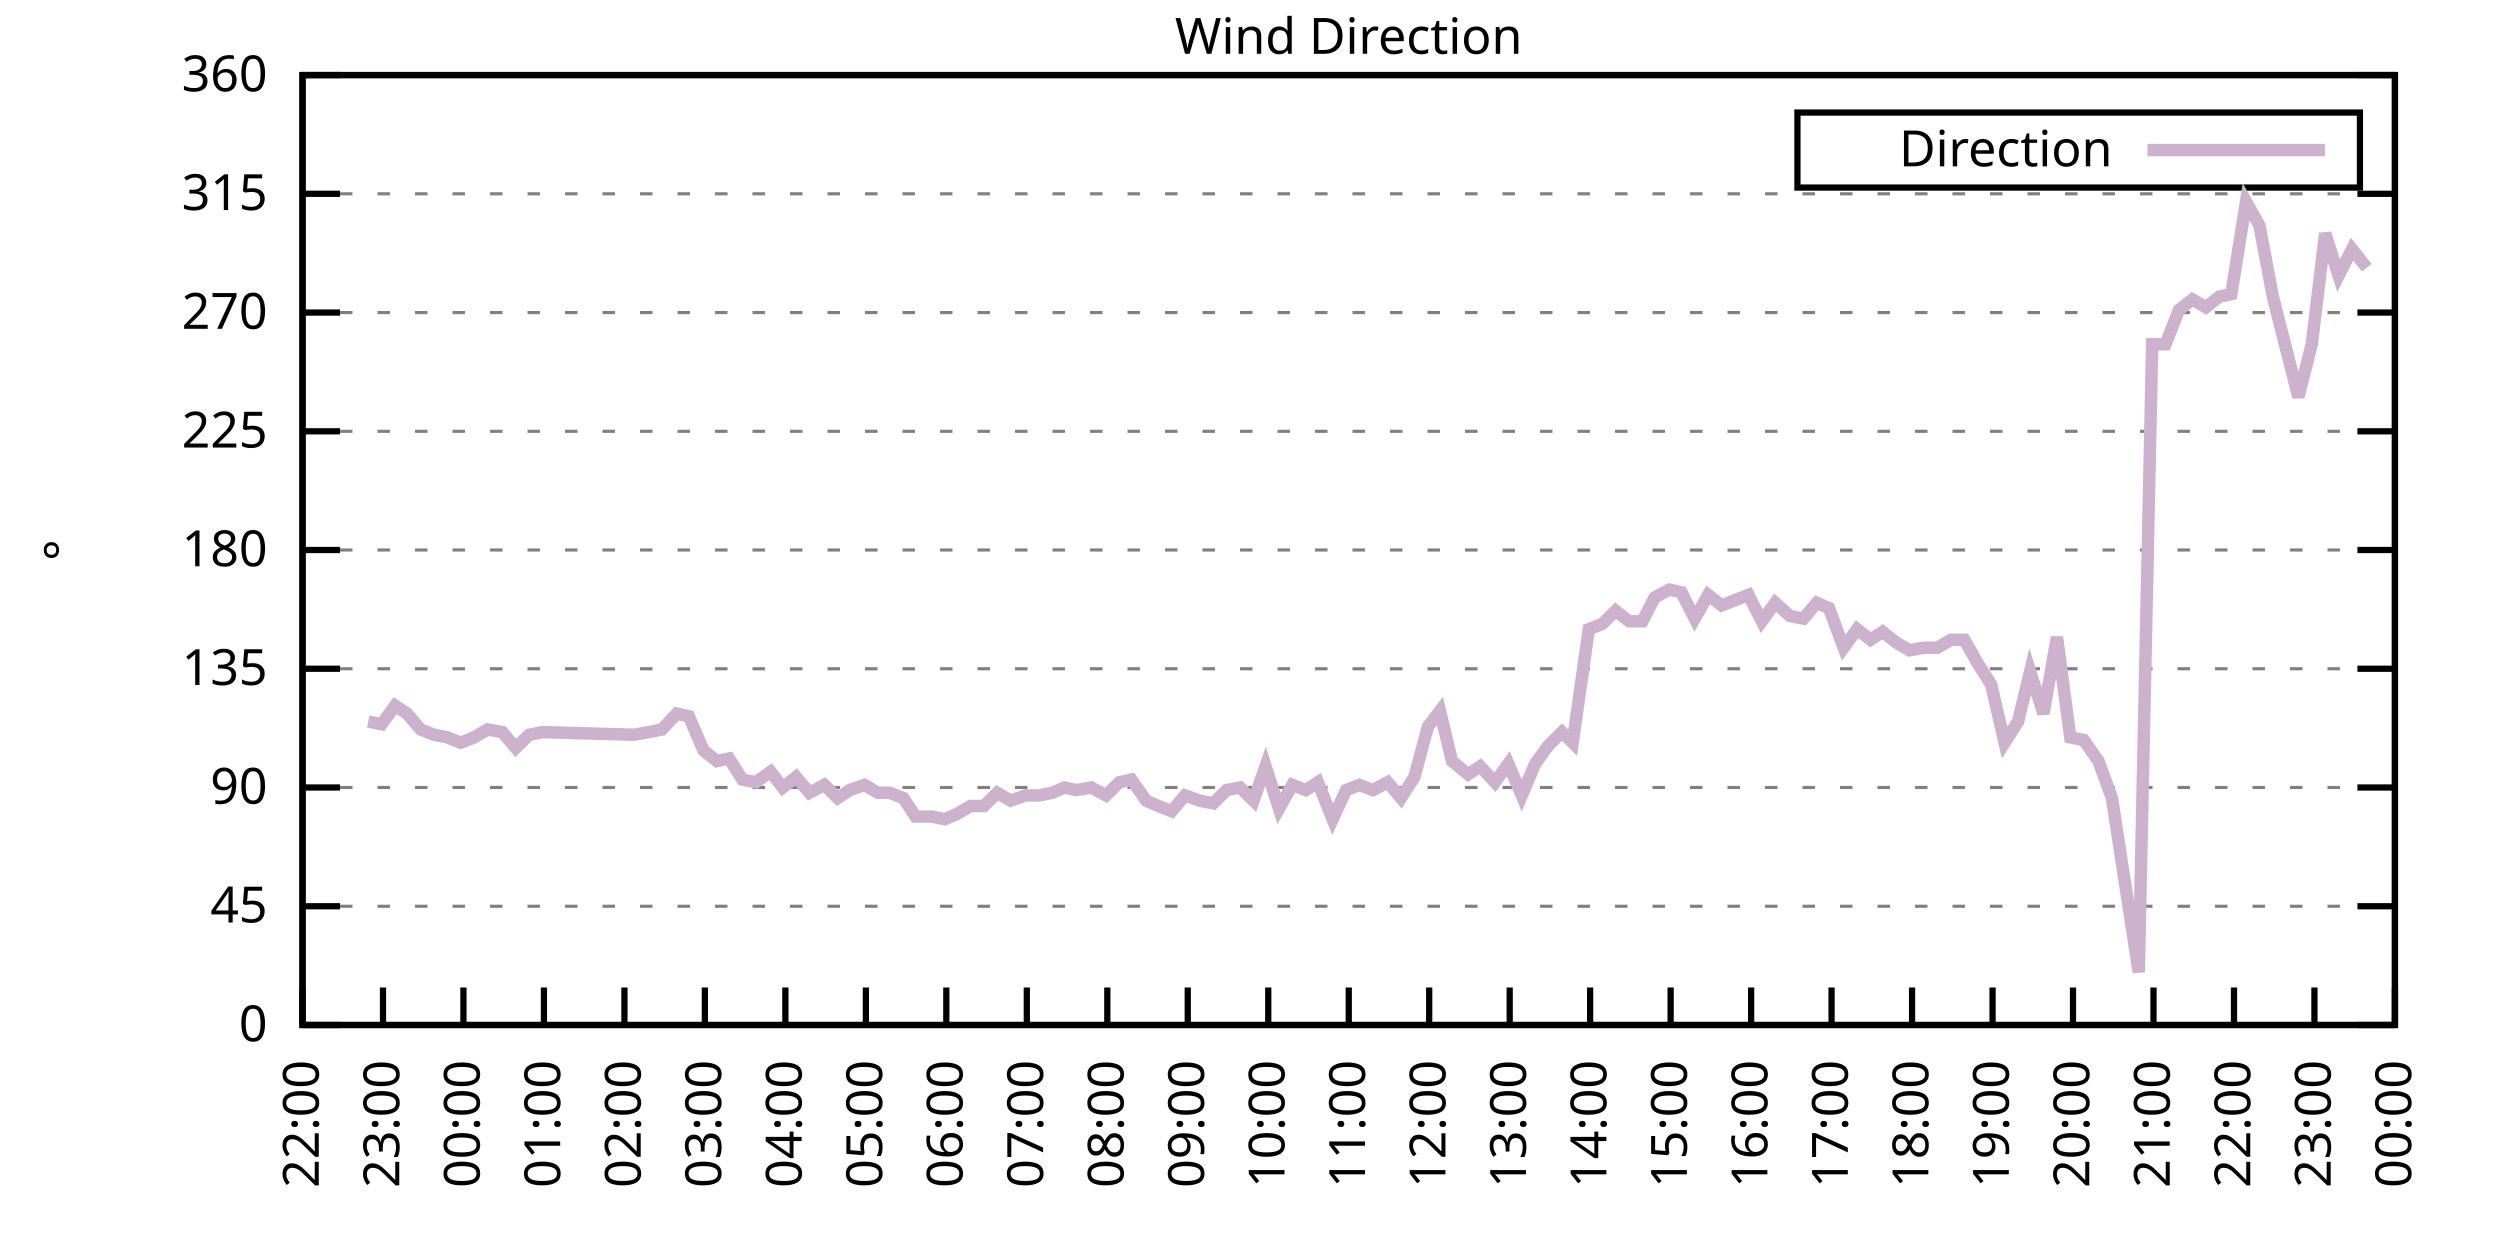
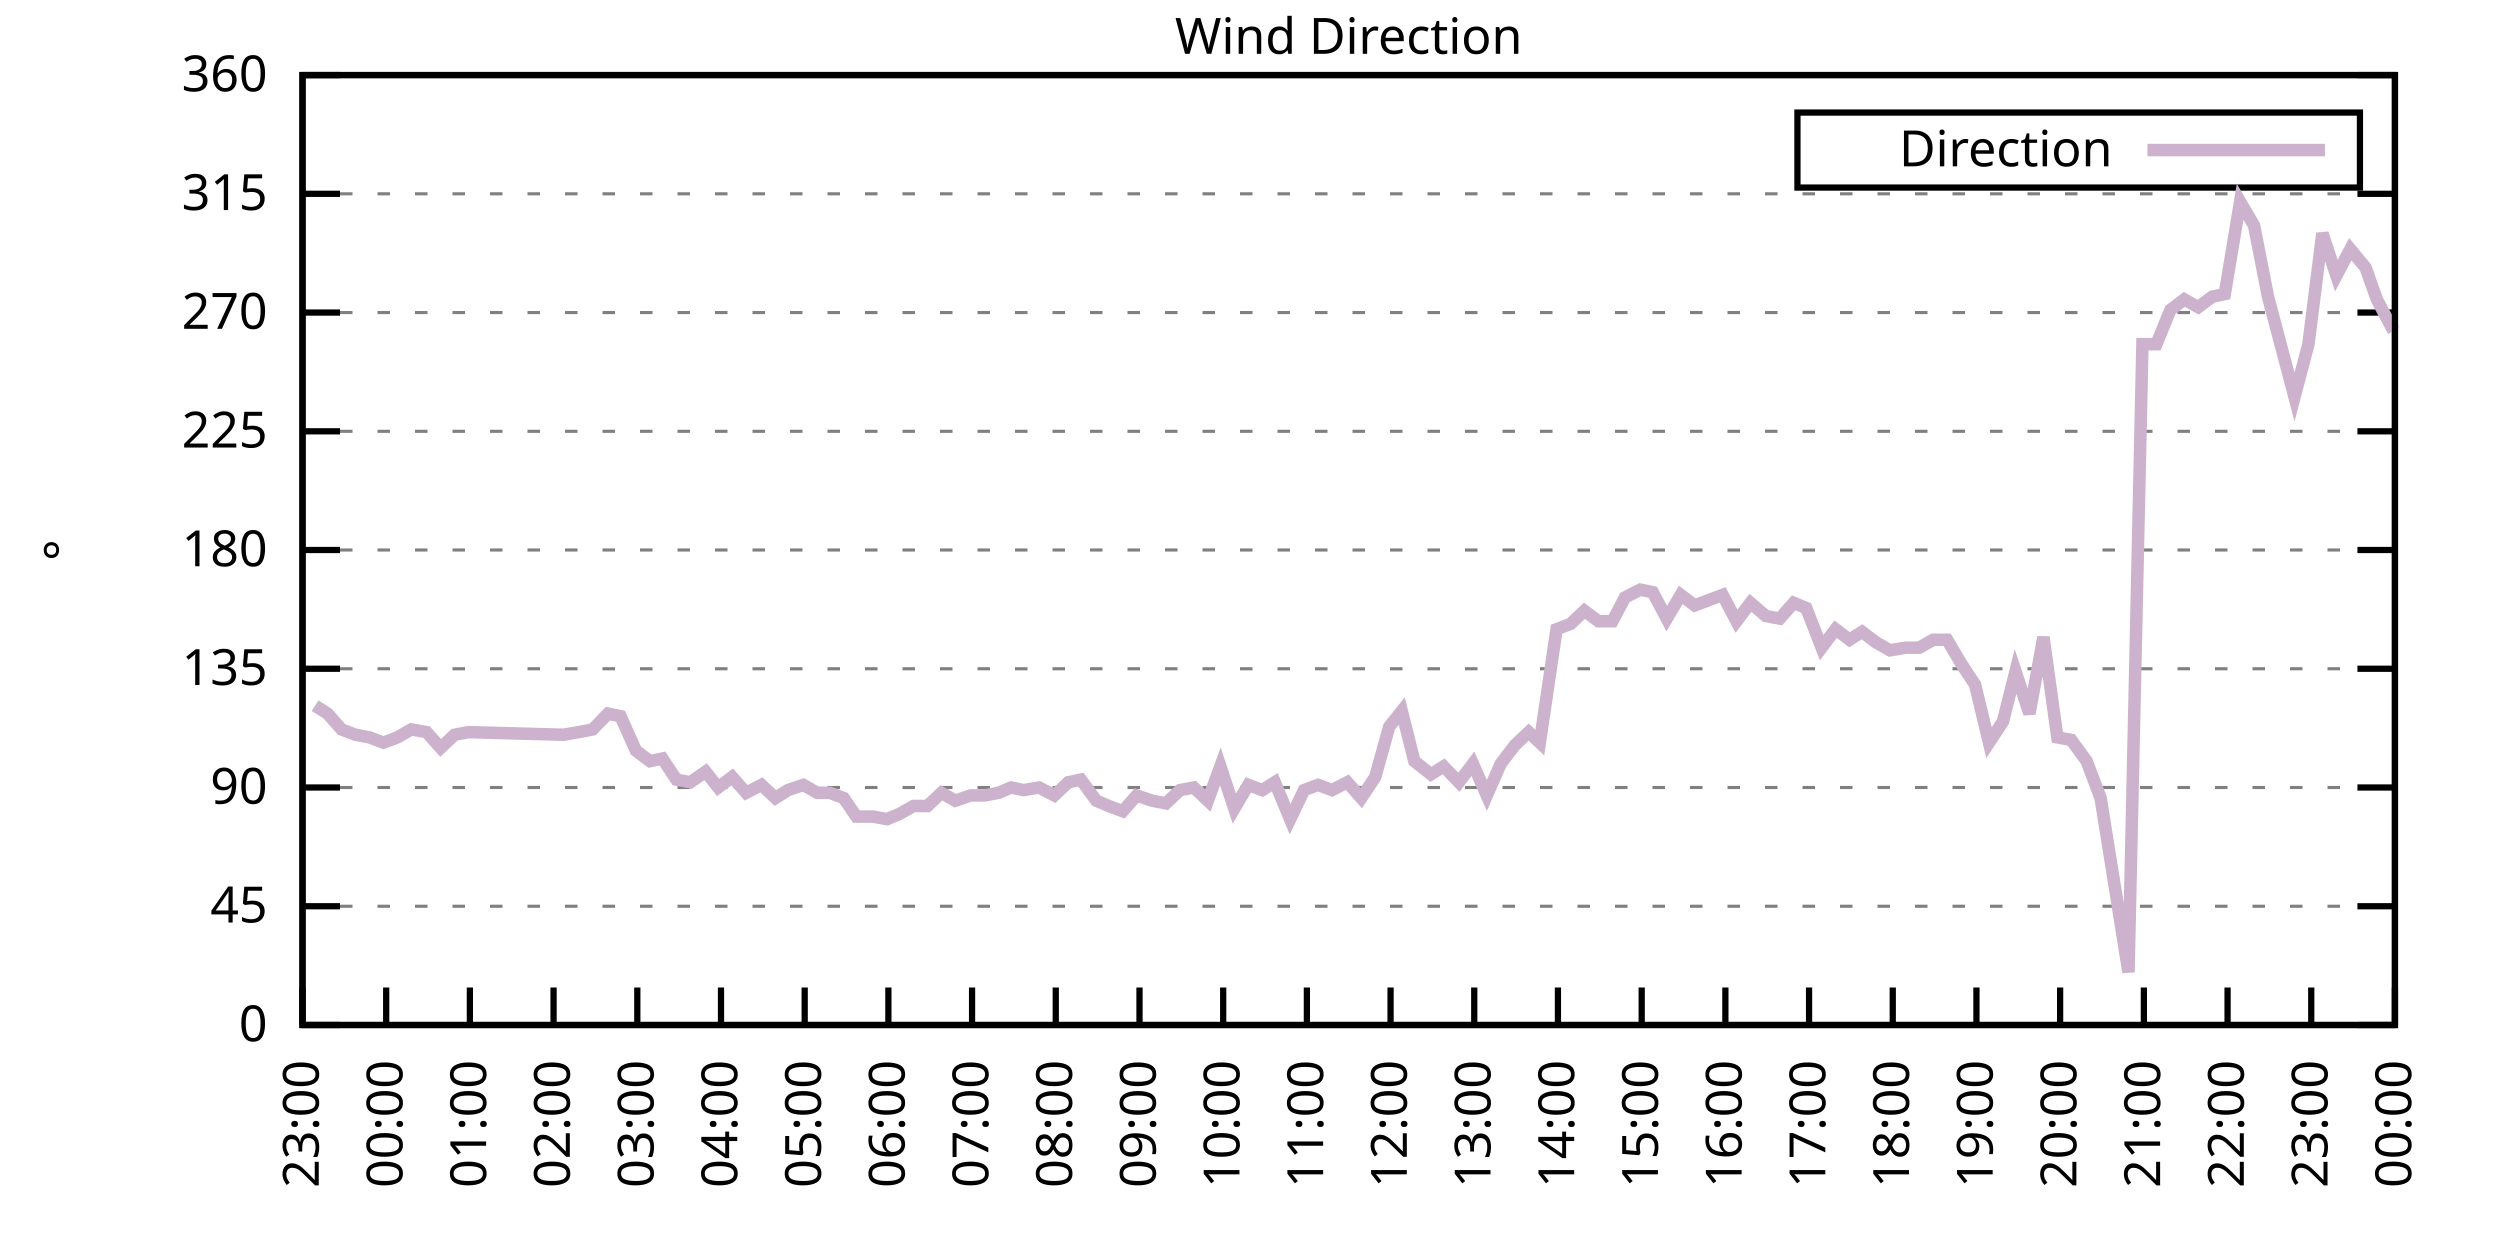
<svg xmlns="http://www.w3.org/2000/svg" xmlns:xlink="http://www.w3.org/1999/xlink" width="400" height="200" viewBox="0 0 400 200">
  <g id="gnuplot_canvas">
    <rect x="0" y="0" width="400" height="200" fill="none" />
    <defs>
      <circle id="gpDot" r="0.5" stroke-width="0.5" stroke="currentColor" />
      <path id="gpPt0" stroke-width="0.333" stroke="currentColor" d="M-1,0 h2 M0,-1 v2" />
      <path id="gpPt1" stroke-width="0.333" stroke="currentColor" d="M-1,-1 L1,1 M1,-1 L-1,1" />
      <path id="gpPt2" stroke-width="0.333" stroke="currentColor" d="M-1,0 L1,0 M0,-1 L0,1 M-1,-1 L1,1 M-1,1 L1,-1" />
      <rect id="gpPt3" stroke-width="0.333" stroke="currentColor" x="-1" y="-1" width="2" height="2" />
      <rect id="gpPt4" stroke-width="0.333" stroke="currentColor" fill="currentColor" x="-1" y="-1" width="2" height="2" />
      <circle id="gpPt5" stroke-width="0.333" stroke="currentColor" cx="0" cy="0" r="1" />
      <use xlink:href="#gpPt5" id="gpPt6" fill="currentColor" stroke="none" />
      <path id="gpPt7" stroke-width="0.333" stroke="currentColor" d="M0,-1.33 L-1.33,0.67 L1.33,0.67 z" />
      <use xlink:href="#gpPt7" id="gpPt8" fill="currentColor" stroke="none" />
      <use xlink:href="#gpPt7" id="gpPt9" stroke="currentColor" transform="rotate(180)" />
      <use xlink:href="#gpPt9" id="gpPt10" fill="currentColor" stroke="none" />
      <use xlink:href="#gpPt3" id="gpPt11" stroke="currentColor" transform="rotate(45)" />
      <use xlink:href="#gpPt11" id="gpPt12" fill="currentColor" stroke="none" />
      <path id="gpPt13" stroke-width="0.333" stroke="currentColor" d="M0,1.330 L1.265,0.411 L0.782,-1.067 L-0.782,-1.076 L-1.265,0.411 z" />
      <use xlink:href="#gpPt13" id="gpPt14" fill="currentColor" stroke="none" />
      <filter id="textbox" filterUnits="objectBoundingBox" x="0" y="0" height="1" width="1">
        <feFlood flood-color="white" flood-opacity="1" result="bgnd" />
        <feComposite in="SourceGraphic" in2="bgnd" operator="atop" />
      </filter>
      <filter id="greybox" filterUnits="objectBoundingBox" x="0" y="0" height="1" width="1">
        <feFlood flood-color="lightgrey" flood-opacity="1" result="grey" />
        <feComposite in="SourceGraphic" in2="grey" operator="atop" />
      </filter>
    </defs>
    <g fill="none" color="white" stroke="currentColor" stroke-width="1.00" stroke-linecap="butt" stroke-linejoin="miter">
</g>
    <g fill="none" color="black" stroke="currentColor" stroke-width="1.00" stroke-linecap="butt" stroke-linejoin="miter">
      <g stroke="none" shape-rendering="crispEdges">
        <polygon fill="rgb(255, 255, 255)" points="48.40,164.00 383.18,164.00 383.18,12.02 48.40,12.02 " />
      </g>
    </g>
    <g fill="none" color="black" stroke="currentColor" stroke-width="1.00" stroke-linecap="butt" stroke-linejoin="miter">
</g>
    <g fill="none" color="black" stroke="black" stroke-width="0.50" stroke-linecap="butt" stroke-linejoin="miter">
</g>
    <g fill="none" color="gray" stroke="currentColor" stroke-width="0.50" stroke-linecap="butt" stroke-linejoin="miter">
      <path stroke="gray" stroke-dasharray="2,4" class="gridline" d="M48.40,164.00 L383.19,164.00  " />
    </g>
    <g fill="none" color="gray" stroke="gray" stroke-width="1.00" stroke-linecap="butt" stroke-linejoin="miter">
</g>
    <g fill="none" color="black" stroke="currentColor" stroke-width="1.00" stroke-linecap="butt" stroke-linejoin="miter">
      <path stroke="black" d="M48.40,164.00 L54.40,164.00 M383.19,164.00 L377.19,164.00  " />
      <g transform="translate(42.80,166.60)" stroke="none" fill="black" font-family="Sans" font-size="8.00" text-anchor="end">
        <text>
          <tspan font-family="Sans"> 0</tspan>
        </text>
      </g>
    </g>
    <g fill="none" color="black" stroke="currentColor" stroke-width="1.00" stroke-linecap="butt" stroke-linejoin="miter">
</g>
    <g fill="none" color="black" stroke="black" stroke-width="0.50" stroke-linecap="butt" stroke-linejoin="miter">
</g>
    <g fill="none" color="gray" stroke="currentColor" stroke-width="0.50" stroke-linecap="butt" stroke-linejoin="miter">
      <path stroke="gray" stroke-dasharray="2,4" class="gridline" d="M48.40,145.00 L383.19,145.00  " />
    </g>
    <g fill="none" color="gray" stroke="gray" stroke-width="1.00" stroke-linecap="butt" stroke-linejoin="miter">
</g>
    <g fill="none" color="black" stroke="currentColor" stroke-width="1.00" stroke-linecap="butt" stroke-linejoin="miter">
      <path stroke="black" d="M48.40,145.00 L54.40,145.00 M383.19,145.00 L377.19,145.00  " />
      <g transform="translate(42.80,147.60)" stroke="none" fill="black" font-family="Sans" font-size="8.00" text-anchor="end">
        <text>
          <tspan font-family="Sans"> 45</tspan>
        </text>
      </g>
    </g>
    <g fill="none" color="black" stroke="currentColor" stroke-width="1.00" stroke-linecap="butt" stroke-linejoin="miter">
</g>
    <g fill="none" color="black" stroke="black" stroke-width="0.50" stroke-linecap="butt" stroke-linejoin="miter">
</g>
    <g fill="none" color="gray" stroke="currentColor" stroke-width="0.50" stroke-linecap="butt" stroke-linejoin="miter">
      <path stroke="gray" stroke-dasharray="2,4" class="gridline" d="M48.40,126.00 L383.19,126.00  " />
    </g>
    <g fill="none" color="gray" stroke="gray" stroke-width="1.00" stroke-linecap="butt" stroke-linejoin="miter">
</g>
    <g fill="none" color="black" stroke="currentColor" stroke-width="1.00" stroke-linecap="butt" stroke-linejoin="miter">
      <path stroke="black" d="M48.40,126.00 L54.40,126.00 M383.19,126.00 L377.19,126.00  " />
      <g transform="translate(42.80,128.60)" stroke="none" fill="black" font-family="Sans" font-size="8.00" text-anchor="end">
        <text>
          <tspan font-family="Sans"> 90</tspan>
        </text>
      </g>
    </g>
    <g fill="none" color="black" stroke="currentColor" stroke-width="1.00" stroke-linecap="butt" stroke-linejoin="miter">
</g>
    <g fill="none" color="black" stroke="black" stroke-width="0.50" stroke-linecap="butt" stroke-linejoin="miter">
</g>
    <g fill="none" color="gray" stroke="currentColor" stroke-width="0.50" stroke-linecap="butt" stroke-linejoin="miter">
      <path stroke="gray" stroke-dasharray="2,4" class="gridline" d="M48.40,107.00 L383.19,107.00  " />
    </g>
    <g fill="none" color="gray" stroke="gray" stroke-width="1.00" stroke-linecap="butt" stroke-linejoin="miter">
</g>
    <g fill="none" color="black" stroke="currentColor" stroke-width="1.00" stroke-linecap="butt" stroke-linejoin="miter">
      <path stroke="black" d="M48.40,107.00 L54.40,107.00 M383.19,107.00 L377.19,107.00  " />
      <g transform="translate(42.80,109.60)" stroke="none" fill="black" font-family="Sans" font-size="8.00" text-anchor="end">
        <text>
          <tspan font-family="Sans"> 135</tspan>
        </text>
      </g>
    </g>
    <g fill="none" color="black" stroke="currentColor" stroke-width="1.00" stroke-linecap="butt" stroke-linejoin="miter">
</g>
    <g fill="none" color="black" stroke="black" stroke-width="0.50" stroke-linecap="butt" stroke-linejoin="miter">
</g>
    <g fill="none" color="gray" stroke="currentColor" stroke-width="0.50" stroke-linecap="butt" stroke-linejoin="miter">
      <path stroke="gray" stroke-dasharray="2,4" class="gridline" d="M48.40,88.00 L383.19,88.00  " />
    </g>
    <g fill="none" color="gray" stroke="gray" stroke-width="1.00" stroke-linecap="butt" stroke-linejoin="miter">
</g>
    <g fill="none" color="black" stroke="currentColor" stroke-width="1.00" stroke-linecap="butt" stroke-linejoin="miter">
      <path stroke="black" d="M48.40,88.00 L54.40,88.00 M383.19,88.00 L377.19,88.00  " />
      <g transform="translate(42.80,90.60)" stroke="none" fill="black" font-family="Sans" font-size="8.00" text-anchor="end">
        <text>
          <tspan font-family="Sans"> 180</tspan>
        </text>
      </g>
    </g>
    <g fill="none" color="black" stroke="currentColor" stroke-width="1.00" stroke-linecap="butt" stroke-linejoin="miter">
</g>
    <g fill="none" color="black" stroke="black" stroke-width="0.50" stroke-linecap="butt" stroke-linejoin="miter">
</g>
    <g fill="none" color="gray" stroke="currentColor" stroke-width="0.50" stroke-linecap="butt" stroke-linejoin="miter">
      <path stroke="gray" stroke-dasharray="2,4" class="gridline" d="M48.40,69.01 L383.19,69.01  " />
    </g>
    <g fill="none" color="gray" stroke="gray" stroke-width="1.00" stroke-linecap="butt" stroke-linejoin="miter">
</g>
    <g fill="none" color="black" stroke="currentColor" stroke-width="1.00" stroke-linecap="butt" stroke-linejoin="miter">
      <path stroke="black" d="M48.40,69.01 L54.40,69.01 M383.19,69.01 L377.19,69.01  " />
      <g transform="translate(42.80,71.61)" stroke="none" fill="black" font-family="Sans" font-size="8.00" text-anchor="end">
        <text>
          <tspan font-family="Sans"> 225</tspan>
        </text>
      </g>
    </g>
    <g fill="none" color="black" stroke="currentColor" stroke-width="1.00" stroke-linecap="butt" stroke-linejoin="miter">
</g>
    <g fill="none" color="black" stroke="black" stroke-width="0.50" stroke-linecap="butt" stroke-linejoin="miter">
</g>
    <g fill="none" color="gray" stroke="currentColor" stroke-width="0.50" stroke-linecap="butt" stroke-linejoin="miter">
      <path stroke="gray" stroke-dasharray="2,4" class="gridline" d="M48.40,50.01 L383.19,50.01  " />
    </g>
    <g fill="none" color="gray" stroke="gray" stroke-width="1.00" stroke-linecap="butt" stroke-linejoin="miter">
</g>
    <g fill="none" color="black" stroke="currentColor" stroke-width="1.00" stroke-linecap="butt" stroke-linejoin="miter">
      <path stroke="black" d="M48.40,50.01 L54.40,50.01 M383.19,50.01 L377.19,50.01  " />
      <g transform="translate(42.80,52.61)" stroke="none" fill="black" font-family="Sans" font-size="8.00" text-anchor="end">
        <text>
          <tspan font-family="Sans"> 270</tspan>
        </text>
      </g>
    </g>
    <g fill="none" color="black" stroke="currentColor" stroke-width="1.00" stroke-linecap="butt" stroke-linejoin="miter">
</g>
    <g fill="none" color="black" stroke="black" stroke-width="0.50" stroke-linecap="butt" stroke-linejoin="miter">
</g>
    <g fill="none" color="gray" stroke="currentColor" stroke-width="0.50" stroke-linecap="butt" stroke-linejoin="miter">
      <path stroke="gray" stroke-dasharray="2,4" class="gridline" d="M48.40,31.01 L383.19,31.01  " />
    </g>
    <g fill="none" color="gray" stroke="gray" stroke-width="1.00" stroke-linecap="butt" stroke-linejoin="miter">
</g>
    <g fill="none" color="black" stroke="currentColor" stroke-width="1.00" stroke-linecap="butt" stroke-linejoin="miter">
      <path stroke="black" d="M48.40,31.01 L54.40,31.01 M383.19,31.01 L377.19,31.01  " />
      <g transform="translate(42.80,33.61)" stroke="none" fill="black" font-family="Sans" font-size="8.00" text-anchor="end">
        <text>
          <tspan font-family="Sans"> 315</tspan>
        </text>
      </g>
    </g>
    <g fill="none" color="black" stroke="currentColor" stroke-width="1.00" stroke-linecap="butt" stroke-linejoin="miter">
</g>
    <g fill="none" color="black" stroke="black" stroke-width="0.50" stroke-linecap="butt" stroke-linejoin="miter">
</g>
    <g fill="none" color="gray" stroke="currentColor" stroke-width="0.50" stroke-linecap="butt" stroke-linejoin="miter">
      <path stroke="gray" stroke-dasharray="2,4" class="gridline" d="M48.40,12.01 L383.19,12.01  " />
    </g>
    <g fill="none" color="gray" stroke="gray" stroke-width="1.00" stroke-linecap="butt" stroke-linejoin="miter">
</g>
    <g fill="none" color="black" stroke="currentColor" stroke-width="1.00" stroke-linecap="butt" stroke-linejoin="miter">
      <path stroke="black" d="M48.40,12.01 L54.40,12.01 M383.19,12.01 L377.19,12.01  " />
      <g transform="translate(42.80,14.61)" stroke="none" fill="black" font-family="Sans" font-size="8.00" text-anchor="end">
        <text>
          <tspan font-family="Sans"> 360</tspan>
        </text>
      </g>
    </g>
    <g fill="none" color="black" stroke="currentColor" stroke-width="1.00" stroke-linecap="butt" stroke-linejoin="miter">
      <path stroke="black" d="M48.40,164.00 L48.40,158.00  " />
      <g transform="translate(51.00,169.60) rotate(270.00)" stroke="none" fill="black" font-family="Sans" font-size="8.00" text-anchor="end">
        <text>
+           <tspan font-family="Sans">23:00</tspan>
+         </text>
+       </g>
+     </g>
+     <g fill="none" color="black" stroke="currentColor" stroke-width="1.00" stroke-linecap="butt" stroke-linejoin="miter">
+       <path stroke="black" d="M61.79,164.00 L61.79,158.00  " />
+       <g transform="translate(64.39,169.60) rotate(270.00)" stroke="none" fill="black" font-family="Sans" font-size="8.00" text-anchor="end">
+         <text>
+           <tspan font-family="Sans">00:00</tspan>
+         </text>
+       </g>
+     </g>
+     <g fill="none" color="black" stroke="currentColor" stroke-width="1.00" stroke-linecap="butt" stroke-linejoin="miter">
+       <path stroke="black" d="M75.18,164.00 L75.18,158.00  " />
+       <g transform="translate(77.78,169.60) rotate(270.00)" stroke="none" fill="black" font-family="Sans" font-size="8.00" text-anchor="end">
+         <text>
+           <tspan font-family="Sans">01:00</tspan>
+         </text>
+       </g>
+     </g>
+     <g fill="none" color="black" stroke="currentColor" stroke-width="1.00" stroke-linecap="butt" stroke-linejoin="miter">
+       <path stroke="black" d="M88.57,164.00 L88.57,158.00  " />
+       <g transform="translate(91.17,169.60) rotate(270.00)" stroke="none" fill="black" font-family="Sans" font-size="8.00" text-anchor="end">
+         <text>
+           <tspan font-family="Sans">02:00</tspan>
+         </text>
+       </g>
+     </g>
+     <g fill="none" color="black" stroke="currentColor" stroke-width="1.00" stroke-linecap="butt" stroke-linejoin="miter">
+       <path stroke="black" d="M101.97,164.00 L101.97,158.00  " />
+       <g transform="translate(104.57,169.60) rotate(270.00)" stroke="none" fill="black" font-family="Sans" font-size="8.00" text-anchor="end">
+         <text>
+           <tspan font-family="Sans">03:00</tspan>
+         </text>
+       </g>
+     </g>
+     <g fill="none" color="black" stroke="currentColor" stroke-width="1.00" stroke-linecap="butt" stroke-linejoin="miter">
+       <path stroke="black" d="M115.36,164.00 L115.36,158.00  " />
+       <g transform="translate(117.96,169.60) rotate(270.00)" stroke="none" fill="black" font-family="Sans" font-size="8.00" text-anchor="end">
+         <text>
+           <tspan font-family="Sans">04:00</tspan>
+         </text>
+       </g>
+     </g>
+     <g fill="none" color="black" stroke="currentColor" stroke-width="1.00" stroke-linecap="butt" stroke-linejoin="miter">
+       <path stroke="black" d="M128.75,164.00 L128.75,158.00  " />
+       <g transform="translate(131.35,169.60) rotate(270.00)" stroke="none" fill="black" font-family="Sans" font-size="8.00" text-anchor="end">
+         <text>
+           <tspan font-family="Sans">05:00</tspan>
+         </text>
+       </g>
+     </g>
+     <g fill="none" color="black" stroke="currentColor" stroke-width="1.00" stroke-linecap="butt" stroke-linejoin="miter">
+       <path stroke="black" d="M142.14,164.00 L142.14,158.00  " />
+       <g transform="translate(144.74,169.60) rotate(270.00)" stroke="none" fill="black" font-family="Sans" font-size="8.00" text-anchor="end">
+         <text>
+           <tspan font-family="Sans">06:00</tspan>
+         </text>
+       </g>
+     </g>
+     <g fill="none" color="black" stroke="currentColor" stroke-width="1.00" stroke-linecap="butt" stroke-linejoin="miter">
+       <path stroke="black" d="M155.53,164.00 L155.53,158.00  " />
+       <g transform="translate(158.13,169.60) rotate(270.00)" stroke="none" fill="black" font-family="Sans" font-size="8.00" text-anchor="end">
+         <text>
+           <tspan font-family="Sans">07:00</tspan>
+         </text>
+       </g>
+     </g>
+     <g fill="none" color="black" stroke="currentColor" stroke-width="1.00" stroke-linecap="butt" stroke-linejoin="miter">
+       <path stroke="black" d="M168.92,164.00 L168.92,158.00  " />
+       <g transform="translate(171.52,169.60) rotate(270.00)" stroke="none" fill="black" font-family="Sans" font-size="8.00" text-anchor="end">
+         <text>
+           <tspan font-family="Sans">08:00</tspan>
+         </text>
+       </g>
+     </g>
+     <g fill="none" color="black" stroke="currentColor" stroke-width="1.00" stroke-linecap="butt" stroke-linejoin="miter">
+       <path stroke="black" d="M182.32,164.00 L182.32,158.00  " />
+       <g transform="translate(184.92,169.60) rotate(270.00)" stroke="none" fill="black" font-family="Sans" font-size="8.00" text-anchor="end">
+         <text>
+           <tspan font-family="Sans">09:00</tspan>
+         </text>
+       </g>
+     </g>
+     <g fill="none" color="black" stroke="currentColor" stroke-width="1.00" stroke-linecap="butt" stroke-linejoin="miter">
+       <path stroke="black" d="M195.71,164.00 L195.71,158.00  " />
+       <g transform="translate(198.31,169.60) rotate(270.00)" stroke="none" fill="black" font-family="Sans" font-size="8.00" text-anchor="end">
+         <text>
+           <tspan font-family="Sans">10:00</tspan>
+         </text>
+       </g>
+     </g>
+     <g fill="none" color="black" stroke="currentColor" stroke-width="1.00" stroke-linecap="butt" stroke-linejoin="miter">
+       <path stroke="black" d="M209.10,164.00 L209.10,158.00  " />
+       <g transform="translate(211.70,169.60) rotate(270.00)" stroke="none" fill="black" font-family="Sans" font-size="8.00" text-anchor="end">
+         <text>
+           <tspan font-family="Sans">11:00</tspan>
+         </text>
+       </g>
+     </g>
+     <g fill="none" color="black" stroke="currentColor" stroke-width="1.00" stroke-linecap="butt" stroke-linejoin="miter">
+       <path stroke="black" d="M222.49,164.00 L222.49,158.00  " />
+       <g transform="translate(225.09,169.60) rotate(270.00)" stroke="none" fill="black" font-family="Sans" font-size="8.00" text-anchor="end">
+         <text>
+           <tspan font-family="Sans">12:00</tspan>
+         </text>
+       </g>
+     </g>
+     <g fill="none" color="black" stroke="currentColor" stroke-width="1.00" stroke-linecap="butt" stroke-linejoin="miter">
+       <path stroke="black" d="M235.88,164.00 L235.88,158.00  " />
+       <g transform="translate(238.48,169.60) rotate(270.00)" stroke="none" fill="black" font-family="Sans" font-size="8.00" text-anchor="end">
+         <text>
+           <tspan font-family="Sans">13:00</tspan>
+         </text>
+       </g>
+     </g>
+     <g fill="none" color="black" stroke="currentColor" stroke-width="1.00" stroke-linecap="butt" stroke-linejoin="miter">
+       <path stroke="black" d="M249.27,164.00 L249.27,158.00  " />
+       <g transform="translate(251.87,169.60) rotate(270.00)" stroke="none" fill="black" font-family="Sans" font-size="8.00" text-anchor="end">
+         <text>
+           <tspan font-family="Sans">14:00</tspan>
+         </text>
+       </g>
+     </g>
+     <g fill="none" color="black" stroke="currentColor" stroke-width="1.00" stroke-linecap="butt" stroke-linejoin="miter">
+       <path stroke="black" d="M262.67,164.00 L262.67,158.00  " />
+       <g transform="translate(265.27,169.60) rotate(270.00)" stroke="none" fill="black" font-family="Sans" font-size="8.00" text-anchor="end">
+         <text>
+           <tspan font-family="Sans">15:00</tspan>
+         </text>
+       </g>
+     </g>
+     <g fill="none" color="black" stroke="currentColor" stroke-width="1.00" stroke-linecap="butt" stroke-linejoin="miter">
+       <path stroke="black" d="M276.06,164.00 L276.06,158.00  " />
+       <g transform="translate(278.66,169.60) rotate(270.00)" stroke="none" fill="black" font-family="Sans" font-size="8.00" text-anchor="end">
+         <text>
+           <tspan font-family="Sans">16:00</tspan>
+         </text>
+       </g>
+     </g>
+     <g fill="none" color="black" stroke="currentColor" stroke-width="1.00" stroke-linecap="butt" stroke-linejoin="miter">
+       <path stroke="black" d="M289.45,164.00 L289.45,158.00  " />
+       <g transform="translate(292.05,169.60) rotate(270.00)" stroke="none" fill="black" font-family="Sans" font-size="8.00" text-anchor="end">
+         <text>
+           <tspan font-family="Sans">17:00</tspan>
+         </text>
+       </g>
+     </g>
+     <g fill="none" color="black" stroke="currentColor" stroke-width="1.00" stroke-linecap="butt" stroke-linejoin="miter">
+       <path stroke="black" d="M302.84,164.00 L302.84,158.00  " />
+       <g transform="translate(305.44,169.60) rotate(270.00)" stroke="none" fill="black" font-family="Sans" font-size="8.00" text-anchor="end">
+         <text>
+           <tspan font-family="Sans">18:00</tspan>
+         </text>
+       </g>
+     </g>
+     <g fill="none" color="black" stroke="currentColor" stroke-width="1.00" stroke-linecap="butt" stroke-linejoin="miter">
+       <path stroke="black" d="M316.23,164.00 L316.23,158.00  " />
+       <g transform="translate(318.83,169.60) rotate(270.00)" stroke="none" fill="black" font-family="Sans" font-size="8.00" text-anchor="end">
+         <text>
+           <tspan font-family="Sans">19:00</tspan>
+         </text>
+       </g>
+     </g>
+     <g fill="none" color="black" stroke="currentColor" stroke-width="1.00" stroke-linecap="butt" stroke-linejoin="miter">
+       <path stroke="black" d="M329.62,164.00 L329.62,158.00  " />
+       <g transform="translate(332.22,169.60) rotate(270.00)" stroke="none" fill="black" font-family="Sans" font-size="8.00" text-anchor="end">
+         <text>
+           <tspan font-family="Sans">20:00</tspan>
+         </text>
+       </g>
+     </g>
+     <g fill="none" color="black" stroke="currentColor" stroke-width="1.00" stroke-linecap="butt" stroke-linejoin="miter">
+       <path stroke="black" d="M343.02,164.00 L343.02,158.00  " />
+       <g transform="translate(345.62,169.60) rotate(270.00)" stroke="none" fill="black" font-family="Sans" font-size="8.00" text-anchor="end">
+         <text>
+           <tspan font-family="Sans">21:00</tspan>
+         </text>
+       </g>
+     </g>
+     <g fill="none" color="black" stroke="currentColor" stroke-width="1.00" stroke-linecap="butt" stroke-linejoin="miter">
+       <path stroke="black" d="M356.41,164.00 L356.41,158.00  " />
+       <g transform="translate(359.01,169.60) rotate(270.00)" stroke="none" fill="black" font-family="Sans" font-size="8.00" text-anchor="end">
+         <text>
          <tspan font-family="Sans">22:00</tspan>
        </text>
      </g>
    </g>
    <g fill="none" color="black" stroke="currentColor" stroke-width="1.00" stroke-linecap="butt" stroke-linejoin="miter">
-       <path stroke="black" d="M61.28,164.00 L61.28,158.00  " />
-       <g transform="translate(63.88,169.60) rotate(270.00)" stroke="none" fill="black" font-family="Sans" font-size="8.00" text-anchor="end">
-         <text>
-           <tspan font-family="Sans">23:00</tspan>
-         </text>
-       </g>
-     </g>
-     <g fill="none" color="black" stroke="currentColor" stroke-width="1.00" stroke-linecap="butt" stroke-linejoin="miter">
-       <path stroke="black" d="M74.15,164.00 L74.15,158.00  " />
-       <g transform="translate(76.75,169.60) rotate(270.00)" stroke="none" fill="black" font-family="Sans" font-size="8.00" text-anchor="end">
-         <text>
-           <tspan font-family="Sans">00:00</tspan>
-         </text>
-       </g>
-     </g>
-     <g fill="none" color="black" stroke="currentColor" stroke-width="1.00" stroke-linecap="butt" stroke-linejoin="miter">
-       <path stroke="black" d="M87.03,164.00 L87.03,158.00  " />
-       <g transform="translate(89.63,169.60) rotate(270.00)" stroke="none" fill="black" font-family="Sans" font-size="8.00" text-anchor="end">
-         <text>
-           <tspan font-family="Sans">01:00</tspan>
-         </text>
-       </g>
-     </g>
-     <g fill="none" color="black" stroke="currentColor" stroke-width="1.00" stroke-linecap="butt" stroke-linejoin="miter">
-       <path stroke="black" d="M99.91,164.00 L99.91,158.00  " />
-       <g transform="translate(102.51,169.60) rotate(270.00)" stroke="none" fill="black" font-family="Sans" font-size="8.00" text-anchor="end">
-         <text>
-           <tspan font-family="Sans">02:00</tspan>
-         </text>
-       </g>
-     </g>
-     <g fill="none" color="black" stroke="currentColor" stroke-width="1.00" stroke-linecap="butt" stroke-linejoin="miter">
-       <path stroke="black" d="M112.78,164.00 L112.78,158.00  " />
-       <g transform="translate(115.38,169.60) rotate(270.00)" stroke="none" fill="black" font-family="Sans" font-size="8.00" text-anchor="end">
-         <text>
-           <tspan font-family="Sans">03:00</tspan>
-         </text>
-       </g>
-     </g>
-     <g fill="none" color="black" stroke="currentColor" stroke-width="1.00" stroke-linecap="butt" stroke-linejoin="miter">
-       <path stroke="black" d="M125.66,164.00 L125.66,158.00  " />
-       <g transform="translate(128.26,169.60) rotate(270.00)" stroke="none" fill="black" font-family="Sans" font-size="8.00" text-anchor="end">
-         <text>
-           <tspan font-family="Sans">04:00</tspan>
-         </text>
-       </g>
-     </g>
-     <g fill="none" color="black" stroke="currentColor" stroke-width="1.00" stroke-linecap="butt" stroke-linejoin="miter">
-       <path stroke="black" d="M138.54,164.00 L138.54,158.00  " />
-       <g transform="translate(141.14,169.60) rotate(270.00)" stroke="none" fill="black" font-family="Sans" font-size="8.00" text-anchor="end">
-         <text>
-           <tspan font-family="Sans">05:00</tspan>
-         </text>
-       </g>
-     </g>
-     <g fill="none" color="black" stroke="currentColor" stroke-width="1.00" stroke-linecap="butt" stroke-linejoin="miter">
-       <path stroke="black" d="M151.41,164.00 L151.41,158.00  " />
-       <g transform="translate(154.01,169.60) rotate(270.00)" stroke="none" fill="black" font-family="Sans" font-size="8.00" text-anchor="end">
-         <text>
-           <tspan font-family="Sans">06:00</tspan>
-         </text>
-       </g>
-     </g>
-     <g fill="none" color="black" stroke="currentColor" stroke-width="1.00" stroke-linecap="butt" stroke-linejoin="miter">
-       <path stroke="black" d="M164.29,164.00 L164.29,158.00  " />
-       <g transform="translate(166.89,169.60) rotate(270.00)" stroke="none" fill="black" font-family="Sans" font-size="8.00" text-anchor="end">
-         <text>
-           <tspan font-family="Sans">07:00</tspan>
-         </text>
-       </g>
-     </g>
-     <g fill="none" color="black" stroke="currentColor" stroke-width="1.00" stroke-linecap="butt" stroke-linejoin="miter">
-       <path stroke="black" d="M177.17,164.00 L177.17,158.00  " />
-       <g transform="translate(179.77,169.60) rotate(270.00)" stroke="none" fill="black" font-family="Sans" font-size="8.00" text-anchor="end">
-         <text>
-           <tspan font-family="Sans">08:00</tspan>
-         </text>
-       </g>
-     </g>
-     <g fill="none" color="black" stroke="currentColor" stroke-width="1.00" stroke-linecap="butt" stroke-linejoin="miter">
-       <path stroke="black" d="M190.04,164.00 L190.04,158.00  " />
-       <g transform="translate(192.64,169.60) rotate(270.00)" stroke="none" fill="black" font-family="Sans" font-size="8.00" text-anchor="end">
-         <text>
-           <tspan font-family="Sans">09:00</tspan>
-         </text>
-       </g>
-     </g>
-     <g fill="none" color="black" stroke="currentColor" stroke-width="1.00" stroke-linecap="butt" stroke-linejoin="miter">
-       <path stroke="black" d="M202.92,164.00 L202.92,158.00  " />
-       <g transform="translate(205.52,169.60) rotate(270.00)" stroke="none" fill="black" font-family="Sans" font-size="8.00" text-anchor="end">
-         <text>
-           <tspan font-family="Sans">10:00</tspan>
-         </text>
-       </g>
-     </g>
-     <g fill="none" color="black" stroke="currentColor" stroke-width="1.00" stroke-linecap="butt" stroke-linejoin="miter">
-       <path stroke="black" d="M215.80,164.00 L215.80,158.00  " />
-       <g transform="translate(218.40,169.60) rotate(270.00)" stroke="none" fill="black" font-family="Sans" font-size="8.00" text-anchor="end">
-         <text>
-           <tspan font-family="Sans">11:00</tspan>
-         </text>
-       </g>
-     </g>
-     <g fill="none" color="black" stroke="currentColor" stroke-width="1.00" stroke-linecap="butt" stroke-linejoin="miter">
-       <path stroke="black" d="M228.67,164.00 L228.67,158.00  " />
-       <g transform="translate(231.27,169.60) rotate(270.00)" stroke="none" fill="black" font-family="Sans" font-size="8.00" text-anchor="end">
-         <text>
-           <tspan font-family="Sans">12:00</tspan>
-         </text>
-       </g>
-     </g>
-     <g fill="none" color="black" stroke="currentColor" stroke-width="1.00" stroke-linecap="butt" stroke-linejoin="miter">
-       <path stroke="black" d="M241.55,164.00 L241.55,158.00  " />
-       <g transform="translate(244.15,169.60) rotate(270.00)" stroke="none" fill="black" font-family="Sans" font-size="8.00" text-anchor="end">
-         <text>
-           <tspan font-family="Sans">13:00</tspan>
-         </text>
-       </g>
-     </g>
-     <g fill="none" color="black" stroke="currentColor" stroke-width="1.00" stroke-linecap="butt" stroke-linejoin="miter">
-       <path stroke="black" d="M254.42,164.00 L254.42,158.00  " />
-       <g transform="translate(257.02,169.60) rotate(270.00)" stroke="none" fill="black" font-family="Sans" font-size="8.00" text-anchor="end">
-         <text>
-           <tspan font-family="Sans">14:00</tspan>
-         </text>
-       </g>
-     </g>
-     <g fill="none" color="black" stroke="currentColor" stroke-width="1.00" stroke-linecap="butt" stroke-linejoin="miter">
-       <path stroke="black" d="M267.30,164.00 L267.30,158.00  " />
-       <g transform="translate(269.90,169.60) rotate(270.00)" stroke="none" fill="black" font-family="Sans" font-size="8.00" text-anchor="end">
-         <text>
-           <tspan font-family="Sans">15:00</tspan>
-         </text>
-       </g>
-     </g>
-     <g fill="none" color="black" stroke="currentColor" stroke-width="1.00" stroke-linecap="butt" stroke-linejoin="miter">
-       <path stroke="black" d="M280.18,164.00 L280.18,158.00  " />
-       <g transform="translate(282.78,169.60) rotate(270.00)" stroke="none" fill="black" font-family="Sans" font-size="8.00" text-anchor="end">
-         <text>
-           <tspan font-family="Sans">16:00</tspan>
-         </text>
-       </g>
-     </g>
-     <g fill="none" color="black" stroke="currentColor" stroke-width="1.00" stroke-linecap="butt" stroke-linejoin="miter">
-       <path stroke="black" d="M293.05,164.00 L293.05,158.00  " />
-       <g transform="translate(295.65,169.60) rotate(270.00)" stroke="none" fill="black" font-family="Sans" font-size="8.00" text-anchor="end">
-         <text>
-           <tspan font-family="Sans">17:00</tspan>
-         </text>
-       </g>
-     </g>
-     <g fill="none" color="black" stroke="currentColor" stroke-width="1.00" stroke-linecap="butt" stroke-linejoin="miter">
-       <path stroke="black" d="M305.93,164.00 L305.93,158.00  " />
-       <g transform="translate(308.53,169.60) rotate(270.00)" stroke="none" fill="black" font-family="Sans" font-size="8.00" text-anchor="end">
-         <text>
-           <tspan font-family="Sans">18:00</tspan>
-         </text>
-       </g>
-     </g>
-     <g fill="none" color="black" stroke="currentColor" stroke-width="1.00" stroke-linecap="butt" stroke-linejoin="miter">
-       <path stroke="black" d="M318.81,164.00 L318.81,158.00  " />
-       <g transform="translate(321.41,169.60) rotate(270.00)" stroke="none" fill="black" font-family="Sans" font-size="8.00" text-anchor="end">
-         <text>
-           <tspan font-family="Sans">19:00</tspan>
-         </text>
-       </g>
-     </g>
-     <g fill="none" color="black" stroke="currentColor" stroke-width="1.00" stroke-linecap="butt" stroke-linejoin="miter">
-       <path stroke="black" d="M331.68,164.00 L331.68,158.00  " />
-       <g transform="translate(334.28,169.60) rotate(270.00)" stroke="none" fill="black" font-family="Sans" font-size="8.00" text-anchor="end">
-         <text>
-           <tspan font-family="Sans">20:00</tspan>
-         </text>
-       </g>
-     </g>
-     <g fill="none" color="black" stroke="currentColor" stroke-width="1.00" stroke-linecap="butt" stroke-linejoin="miter">
-       <path stroke="black" d="M344.56,164.00 L344.56,158.00  " />
-       <g transform="translate(347.16,169.60) rotate(270.00)" stroke="none" fill="black" font-family="Sans" font-size="8.00" text-anchor="end">
-         <text>
-           <tspan font-family="Sans">21:00</tspan>
-         </text>
-       </g>
-     </g>
-     <g fill="none" color="black" stroke="currentColor" stroke-width="1.00" stroke-linecap="butt" stroke-linejoin="miter">
-       <path stroke="black" d="M357.44,164.00 L357.44,158.00  " />
-       <g transform="translate(360.04,169.60) rotate(270.00)" stroke="none" fill="black" font-family="Sans" font-size="8.00" text-anchor="end">
-         <text>
-           <tspan font-family="Sans">22:00</tspan>
-         </text>
-       </g>
-     </g>
-     <g fill="none" color="black" stroke="currentColor" stroke-width="1.00" stroke-linecap="butt" stroke-linejoin="miter">
-       <path stroke="black" d="M370.31,164.00 L370.31,158.00  " />
-       <g transform="translate(372.91,169.60) rotate(270.00)" stroke="none" fill="black" font-family="Sans" font-size="8.00" text-anchor="end">
+       <path stroke="black" d="M369.80,164.00 L369.80,158.00  " />
+       <g transform="translate(372.40,169.60) rotate(270.00)" stroke="none" fill="black" font-family="Sans" font-size="8.00" text-anchor="end">
        <text>
          <tspan font-family="Sans">23:00</tspan>
        </text>
      </g>
    </g>
    <g fill="none" color="black" stroke="currentColor" stroke-width="1.00" stroke-linecap="butt" stroke-linejoin="miter">
      <path stroke="black" d="M383.19,164.00 L383.19,158.00  " />
      <g transform="translate(385.79,169.60) rotate(270.00)" stroke="none" fill="black" font-family="Sans" font-size="8.00" text-anchor="end">
        <text>
          <tspan font-family="Sans">00:00</tspan>
        </text>
      </g>
    </g>
    <g fill="none" color="black" stroke="currentColor" stroke-width="1.00" stroke-linecap="butt" stroke-linejoin="miter">
</g>
    <g fill="none" color="black" stroke="currentColor" stroke-width="1.00" stroke-linecap="butt" stroke-linejoin="miter">
      <path stroke="black" d="M48.40,12.01 L48.40,164.00 L383.19,164.00 L383.19,12.01 L48.40,12.01 Z  " />
    </g>
    <g fill="none" color="black" stroke="currentColor" stroke-width="1.00" stroke-linecap="butt" stroke-linejoin="miter">
</g>
    <g fill="none" color="black" stroke="currentColor" stroke-width="1.00" stroke-linecap="butt" stroke-linejoin="miter">
      <path stroke="black" d="M287.59,30.01 L287.59,18.01 L377.59,18.01 L377.59,30.01 L287.59,30.01 Z  " />
    </g>
    <g id="Wind_direction_plot_1">
      <g fill="none" color="white" stroke="black" stroke-width="2.00" stroke-linecap="butt" stroke-linejoin="miter">
</g>
      <g fill="none" color="black" stroke="currentColor" stroke-width="2.00" stroke-linecap="butt" stroke-linejoin="miter">
        <g transform="translate(337.99,26.61)" stroke="none" fill="black" font-family="Sans" font-size="8.00" text-anchor="end">
          <text>
            <tspan font-family="Sans">Direction</tspan>
          </text>
        </g>
      </g>
      <g fill="none" color="black" stroke="currentColor" stroke-width="2.00" stroke-linecap="butt" stroke-linejoin="miter">
-         <path stroke="rgb(204, 178, 204)" d="M343.59,24.01 L371.99,24.01 M58.92,115.45 L61.06,115.87 L63.21,112.91 L65.14,114.18 L67.29,116.71 L69.43,117.56   L71.58,117.98 L73.72,118.83 L75.87,117.98 L78.02,116.71 L80.38,117.14 L82.52,119.67 L84.67,117.56 L86.82,117.14   L101.41,117.56 L103.77,117.14 L105.92,116.71 L108.28,114.18 L110.21,114.60 L112.57,120.09 L114.71,121.78 L116.65,121.36   L118.79,124.74 L120.94,125.16 L123.30,123.47 L125.23,126.00 L127.38,124.31 L129.52,126.85 L131.88,125.58 L134.03,127.69   L135.96,126.42 L138.32,125.58 L140.47,126.85 L142.40,126.85 L144.54,127.69 L146.48,130.65 L149.05,130.65 L151.20,131.07   L153.13,130.22 L155.28,128.96 L157.42,128.96 L159.57,126.85 L161.71,128.11 L164.07,127.27 L166.22,127.27 L168.37,126.85   L170.30,126.00 L172.23,126.42 L174.59,126.00 L176.95,127.27 L179.10,125.16 L181.03,124.74 L183.39,128.11 L185.32,128.96   L187.47,129.80 L189.61,127.27 L191.97,128.11 L194.12,128.54 L196.27,126.42 L198.41,126.00 L200.56,128.11 L202.49,122.62   L204.64,129.38 L206.78,125.58 L208.93,126.42 L210.86,125.16 L213.22,131.07 L215.37,126.42 L217.51,125.58 L219.66,126.42   L222.02,125.16 L224.16,127.69 L226.31,124.31 L228.46,116.29 L230.39,113.76 L232.32,121.78 L234.90,123.89 L236.83,122.62   L239.19,125.16 L241.33,122.20 L243.48,127.27 L245.63,122.20 L247.77,119.25 L249.92,117.14 L251.63,118.83 L254.21,100.67   L256.36,99.83 L258.50,97.72 L260.65,99.40 L262.79,99.40 L264.73,95.60 L267.09,94.34 L269.02,94.76 L271.16,98.98   L273.31,95.18 L275.46,96.87 L277.60,96.03 L279.75,95.18 L281.89,99.40 L284.04,96.45 L286.40,98.56 L288.55,98.98   L290.69,96.45 L292.63,97.29 L294.99,103.63 L297.13,100.67 L299.28,102.36 L301.21,101.09 L303.36,102.78 L305.50,104.05   L307.86,103.63 L310.01,103.63 L312.15,102.36 L314.30,102.36 L316.45,106.16 L318.59,109.54 L320.74,118.83 L322.88,115.45   L324.82,107.43 L326.96,114.18 L329.11,101.94 L331.25,117.98 L333.40,118.40 L335.76,121.78 L337.91,127.69 L340.05,141.62   L342.20,155.56 L344.35,55.07 L346.49,55.07 L348.64,49.59 L350.78,47.90 L352.93,49.16 L355.08,47.47 L357.01,47.05   L359.37,32.28 L361.51,36.08 L363.66,47.47 L365.59,55.07 L367.74,63.52 L369.88,55.07 L372.03,37.34 L374.18,44.10   L376.32,39.87 L378.68,42.83  " />
+         <path stroke="rgb(204, 178, 204)" d="M343.59,24.01 L371.99,24.01 M50.41,112.91 L52.42,114.18 L54.65,116.71 L56.88,117.56 L59.11,117.98 L61.35,118.83   L63.58,117.98 L65.81,116.71 L68.26,117.14 L70.50,119.67 L72.73,117.56 L74.96,117.14 L90.14,117.56 L92.59,117.14   L94.82,116.71 L97.28,114.18 L99.29,114.60 L101.74,120.09 L103.98,121.78 L105.98,121.36 L108.22,124.74 L110.45,125.16   L112.90,123.47 L114.91,126.00 L117.14,124.31 L119.38,126.85 L121.83,125.58 L124.06,127.69 L126.07,126.42 L128.53,125.58   L130.76,126.85 L132.77,126.85 L135.00,127.69 L137.01,130.65 L139.69,130.65 L141.92,131.07 L143.93,130.22 L146.16,128.96   L148.39,128.96 L150.62,126.85 L152.85,128.11 L155.31,127.27 L157.54,127.27 L159.77,126.85 L161.78,126.00 L163.79,126.42   L166.25,126.00 L168.70,127.27 L170.93,125.16 L172.94,124.74 L175.40,128.11 L177.41,128.96 L179.64,129.80 L181.87,127.27   L184.32,128.11 L186.56,128.54 L188.79,126.42 L191.02,126.00 L193.25,128.11 L195.26,122.62 L197.49,129.38 L199.73,125.58   L201.96,126.42 L203.97,125.16 L206.42,131.07 L208.65,126.42 L210.88,125.58 L213.12,126.42 L215.57,125.16 L217.80,127.69   L220.04,124.31 L222.27,116.29 L224.28,113.76 L226.29,121.78 L228.96,123.89 L230.97,122.62 L233.43,125.16 L235.66,122.20   L237.89,127.27 L240.12,122.20 L242.36,119.25 L244.59,117.14 L246.37,118.83 L249.05,100.67 L251.28,99.83 L253.51,97.72   L255.75,99.40 L257.98,99.40 L259.99,95.60 L262.44,94.34 L264.45,94.76 L266.68,98.98 L268.92,95.18 L271.15,96.87   L273.38,96.03 L275.61,95.18 L277.84,99.40 L280.07,96.45 L282.53,98.56 L284.76,98.98 L286.99,96.45 L289.00,97.29   L291.46,103.63 L293.69,100.67 L295.92,102.36 L297.93,101.09 L300.16,102.78 L302.39,104.05 L304.85,103.63 L307.08,103.63   L309.31,102.36 L311.54,102.36 L313.78,106.16 L316.01,109.54 L318.24,118.83 L320.47,115.45 L322.48,107.43 L324.71,114.18   L326.95,101.94 L329.18,117.98 L331.41,118.40 L333.86,121.78 L336.10,127.69 L338.33,141.62 L340.56,155.56 L342.79,55.07   L345.02,55.07 L347.26,49.59 L349.49,47.90 L351.72,49.16 L353.95,47.47 L355.96,47.05 L358.42,32.28 L360.65,36.08   L362.88,47.47 L364.89,55.07 L367.12,63.52 L369.35,55.07 L371.58,37.34 L373.82,44.10 L376.05,39.87 L378.50,42.83   L380.29,47.90 L382.97,52.96  " />
      </g>
    </g>
    <g fill="none" color="black" stroke="currentColor" stroke-width="2.00" stroke-linecap="butt" stroke-linejoin="miter">
</g>
    <g fill="none" color="black" stroke="black" stroke-width="1.00" stroke-linecap="butt" stroke-linejoin="miter">
</g>
    <g fill="none" color="black" stroke="currentColor" stroke-width="1.00" stroke-linecap="butt" stroke-linejoin="miter">
      <path stroke="black" d="M48.40,12.01 L48.40,164.00 L383.19,164.00 L383.19,12.01 L48.40,12.01 Z  " />
      <g transform="translate(12.80,88.01) rotate(270.00)" stroke="none" fill="black" font-family="Sans" font-size="8.00" text-anchor="middle">
        <text>
          <tspan font-family="Sans">°</tspan>
        </text>
      </g>
    </g>
    <g fill="none" color="black" stroke="currentColor" stroke-width="1.00" stroke-linecap="butt" stroke-linejoin="miter">
</g>
    <g fill="none" color="black" stroke="currentColor" stroke-width="1.00" stroke-linecap="butt" stroke-linejoin="miter">
      <g transform="translate(215.79,8.61)" stroke="none" fill="black" font-family="Sans" font-size="8.00" text-anchor="middle">
        <text>
          <tspan font-family="Sans">Wind Direction</tspan>
        </text>
      </g>
    </g>
    <g fill="none" color="black" stroke="currentColor" stroke-width="1.00" stroke-linecap="butt" stroke-linejoin="miter">
</g>
  </g>
</svg>
